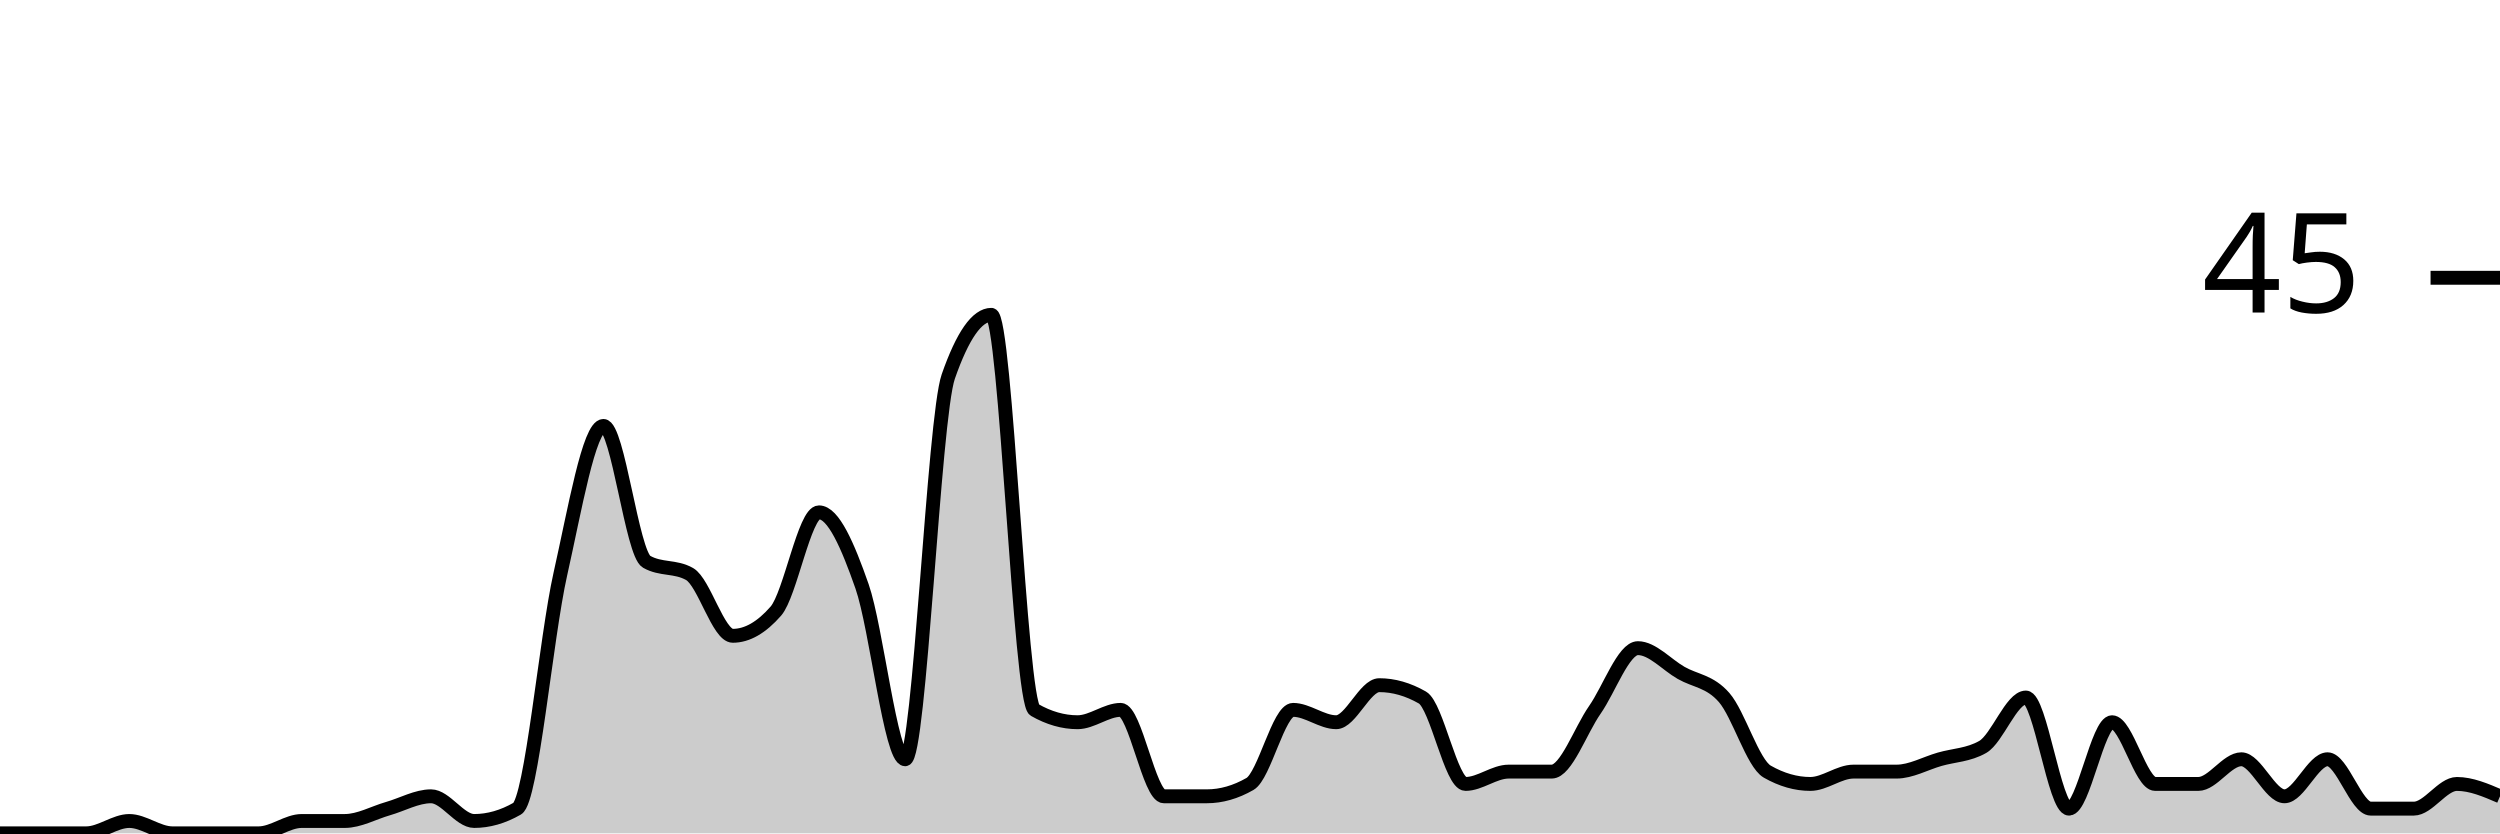
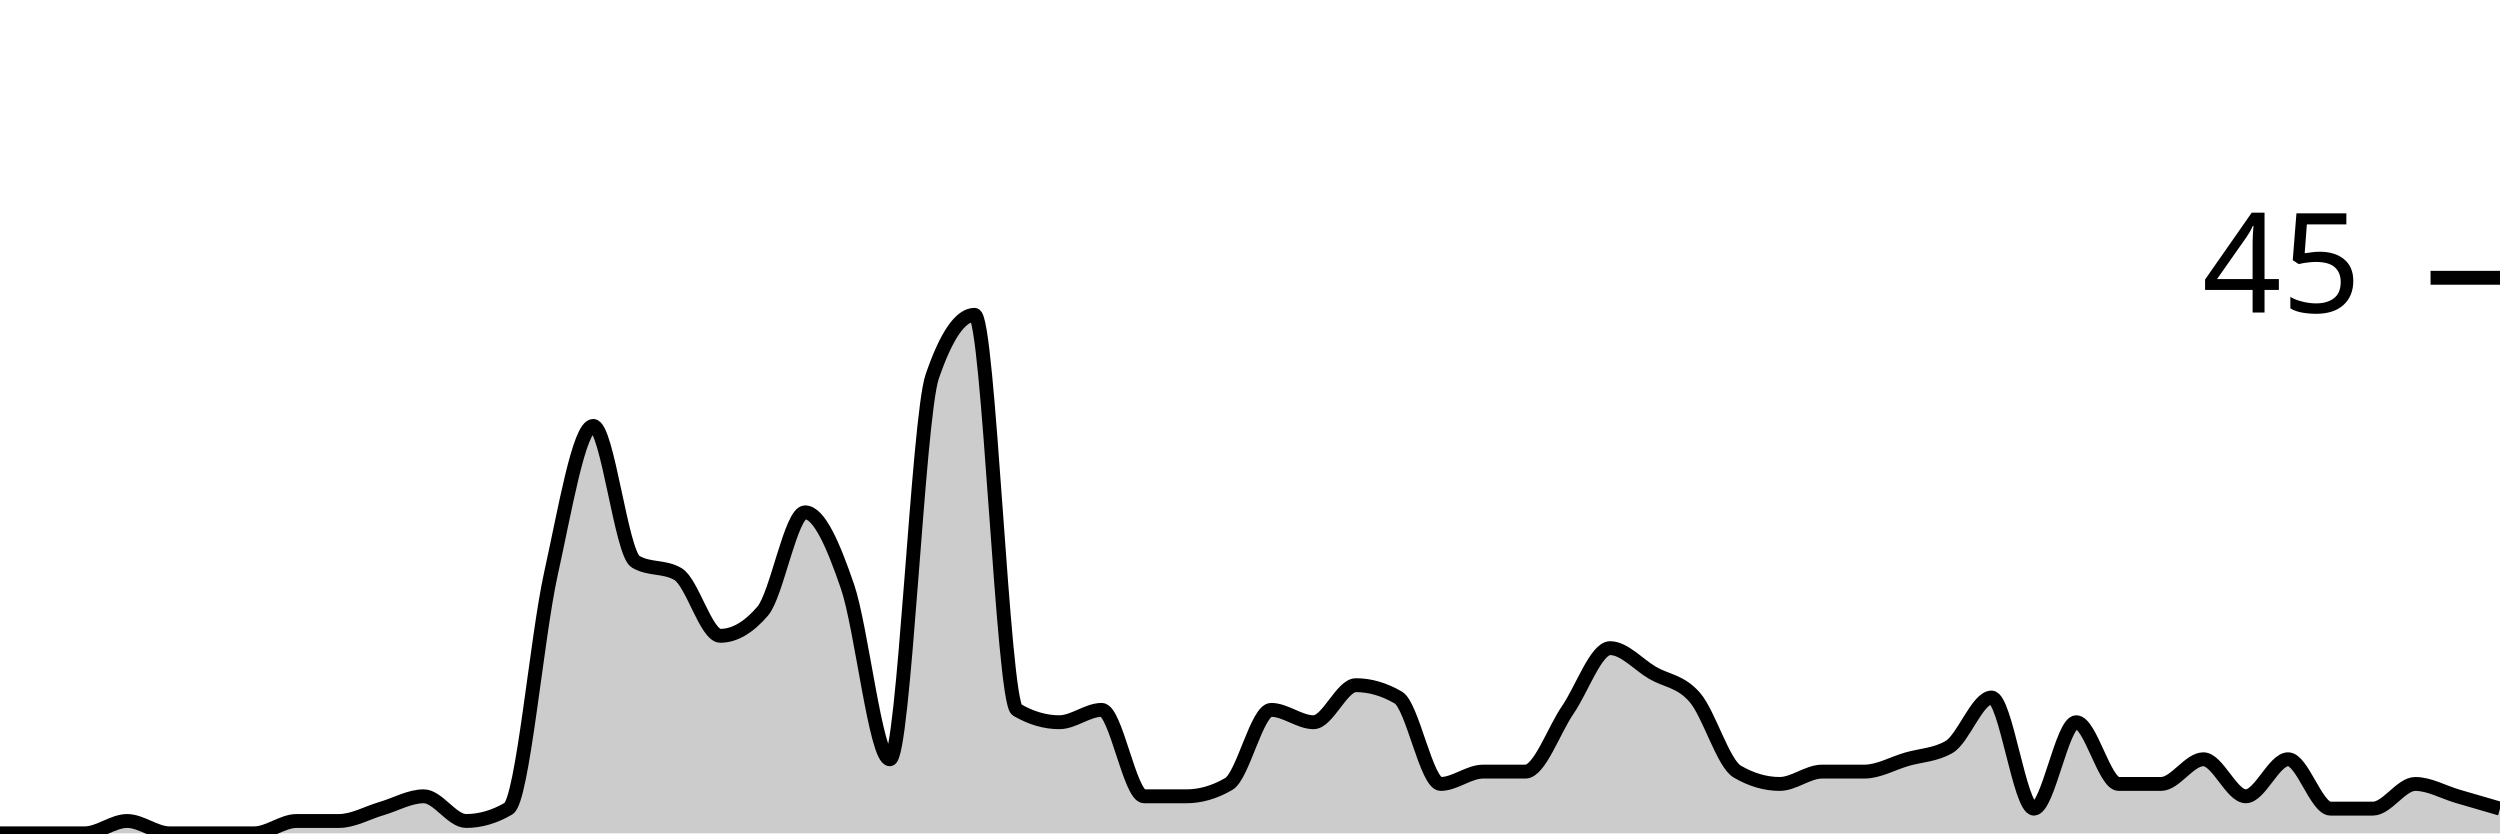
<svg xmlns="http://www.w3.org/2000/svg" viewBox="0 0 180 60">
  <g transform="translate(0,20)">
-     <path class="area" fill="rgba(0, 0, 0, 0.2)" d="M0,40C1.034,40,2.069,40,3.103,40C4.138,40,5.172,40,6.207,40C7.241,40,8.276,39.111,9.31,39.111C10.345,39.111,11.379,40,12.414,40C13.448,40,14.483,40,15.517,40C16.552,40,17.586,40,18.621,40C19.655,40,20.69,39.111,21.724,39.111C22.759,39.111,23.793,39.111,24.828,39.111C25.862,39.111,26.897,38.519,27.931,38.222C28.966,37.926,30,37.333,31.034,37.333C32.069,37.333,33.103,39.111,34.138,39.111C35.172,39.111,36.207,38.815,37.241,38.222C38.276,37.63,39.31,25.926,40.345,21.333C41.379,16.741,42.414,10.667,43.448,10.667C44.483,10.667,45.517,19.852,46.552,20.444C47.586,21.037,48.621,20.741,49.655,21.333C50.69,21.926,51.724,25.778,52.759,25.778C53.793,25.778,54.828,25.185,55.862,24C56.897,22.815,57.931,16.889,58.966,16.889C60,16.889,61.034,19.259,62.069,22.222C63.103,25.185,64.138,34.667,65.172,34.667C66.207,34.667,67.241,10.074,68.276,7.111C69.31,4.148,70.345,2.667,71.379,2.667C72.414,2.667,73.448,30.519,74.483,31.111C75.517,31.704,76.552,32,77.586,32C78.621,32,79.655,31.111,80.69,31.111C81.724,31.111,82.759,37.333,83.793,37.333C84.828,37.333,85.862,37.333,86.897,37.333C87.931,37.333,88.966,37.037,90,36.444C91.034,35.852,92.069,31.111,93.103,31.111C94.138,31.111,95.172,32,96.207,32C97.241,32,98.276,29.333,99.31,29.333C100.345,29.333,101.379,29.63,102.414,30.222C103.448,30.815,104.483,36.444,105.517,36.444C106.552,36.444,107.586,35.556,108.621,35.556C109.655,35.556,110.69,35.556,111.724,35.556C112.759,35.556,113.793,32.593,114.828,31.111C115.862,29.63,116.897,26.667,117.931,26.667C118.966,26.667,120,27.852,121.034,28.444C122.069,29.037,123.103,29.037,124.138,30.222C125.172,31.407,126.207,34.963,127.241,35.556C128.276,36.148,129.31,36.444,130.345,36.444C131.379,36.444,132.414,35.556,133.448,35.556C134.483,35.556,135.517,35.556,136.552,35.556C137.586,35.556,138.621,34.963,139.655,34.667C140.69,34.37,141.724,34.37,142.759,33.778C143.793,33.185,144.828,30.222,145.862,30.222C146.897,30.222,147.931,38.222,148.966,38.222C150,38.222,151.034,32,152.069,32C153.103,32,154.138,36.444,155.172,36.444C156.207,36.444,157.241,36.444,158.276,36.444C159.31,36.444,160.345,34.667,161.379,34.667C162.414,34.667,163.448,37.333,164.483,37.333C165.517,37.333,166.552,34.667,167.586,34.667C168.621,34.667,169.655,38.222,170.69,38.222C171.724,38.222,172.759,38.222,173.793,38.222C174.828,38.222,175.862,36.444,176.897,36.444C177.931,36.444,178.966,36.889,180,37.333L180,40C178.966,40,177.931,40,176.897,40C175.862,40,174.828,40,173.793,40C172.759,40,171.724,40,170.69,40C169.655,40,168.621,40,167.586,40C166.552,40,165.517,40,164.483,40C163.448,40,162.414,40,161.379,40C160.345,40,159.31,40,158.276,40C157.241,40,156.207,40,155.172,40C154.138,40,153.103,40,152.069,40C151.034,40,150,40,148.966,40C147.931,40,146.897,40,145.862,40C144.828,40,143.793,40,142.759,40C141.724,40,140.69,40,139.655,40C138.621,40,137.586,40,136.552,40C135.517,40,134.483,40,133.448,40C132.414,40,131.379,40,130.345,40C129.31,40,128.276,40,127.241,40C126.207,40,125.172,40,124.138,40C123.103,40,122.069,40,121.034,40C120,40,118.966,40,117.931,40C116.897,40,115.862,40,114.828,40C113.793,40,112.759,40,111.724,40C110.69,40,109.655,40,108.621,40C107.586,40,106.552,40,105.517,40C104.483,40,103.448,40,102.414,40C101.379,40,100.345,40,99.31,40C98.276,40,97.241,40,96.207,40C95.172,40,94.138,40,93.103,40C92.069,40,91.034,40,90,40C88.966,40,87.931,40,86.897,40C85.862,40,84.828,40,83.793,40C82.759,40,81.724,40,80.69,40C79.655,40,78.621,40,77.586,40C76.552,40,75.517,40,74.483,40C73.448,40,72.414,40,71.379,40C70.345,40,69.31,40,68.276,40C67.241,40,66.207,40,65.172,40C64.138,40,63.103,40,62.069,40C61.034,40,60,40,58.966,40C57.931,40,56.897,40,55.862,40C54.828,40,53.793,40,52.759,40C51.724,40,50.69,40,49.655,40C48.621,40,47.586,40,46.552,40C45.517,40,44.483,40,43.448,40C42.414,40,41.379,40,40.345,40C39.31,40,38.276,40,37.241,40C36.207,40,35.172,40,34.138,40C33.103,40,32.069,40,31.034,40C30,40,28.966,40,27.931,40C26.897,40,25.862,40,24.828,40C23.793,40,22.759,40,21.724,40C20.69,40,19.655,40,18.621,40C17.586,40,16.552,40,15.517,40C14.483,40,13.448,40,12.414,40C11.379,40,10.345,40,9.31,40C8.276,40,7.241,40,6.207,40C5.172,40,4.138,40,3.103,40C2.069,40,1.034,40,0,40Z" />
-     <path class="line" stroke="black" fill="none" d="M0,40C1.034,40,2.069,40,3.103,40C4.138,40,5.172,40,6.207,40C7.241,40,8.276,39.111,9.31,39.111C10.345,39.111,11.379,40,12.414,40C13.448,40,14.483,40,15.517,40C16.552,40,17.586,40,18.621,40C19.655,40,20.69,39.111,21.724,39.111C22.759,39.111,23.793,39.111,24.828,39.111C25.862,39.111,26.897,38.519,27.931,38.222C28.966,37.926,30,37.333,31.034,37.333C32.069,37.333,33.103,39.111,34.138,39.111C35.172,39.111,36.207,38.815,37.241,38.222C38.276,37.63,39.31,25.926,40.345,21.333C41.379,16.741,42.414,10.667,43.448,10.667C44.483,10.667,45.517,19.852,46.552,20.444C47.586,21.037,48.621,20.741,49.655,21.333C50.69,21.926,51.724,25.778,52.759,25.778C53.793,25.778,54.828,25.185,55.862,24C56.897,22.815,57.931,16.889,58.966,16.889C60,16.889,61.034,19.259,62.069,22.222C63.103,25.185,64.138,34.667,65.172,34.667C66.207,34.667,67.241,10.074,68.276,7.111C69.31,4.148,70.345,2.667,71.379,2.667C72.414,2.667,73.448,30.519,74.483,31.111C75.517,31.704,76.552,32,77.586,32C78.621,32,79.655,31.111,80.69,31.111C81.724,31.111,82.759,37.333,83.793,37.333C84.828,37.333,85.862,37.333,86.897,37.333C87.931,37.333,88.966,37.037,90,36.444C91.034,35.852,92.069,31.111,93.103,31.111C94.138,31.111,95.172,32,96.207,32C97.241,32,98.276,29.333,99.31,29.333C100.345,29.333,101.379,29.63,102.414,30.222C103.448,30.815,104.483,36.444,105.517,36.444C106.552,36.444,107.586,35.556,108.621,35.556C109.655,35.556,110.69,35.556,111.724,35.556C112.759,35.556,113.793,32.593,114.828,31.111C115.862,29.63,116.897,26.667,117.931,26.667C118.966,26.667,120,27.852,121.034,28.444C122.069,29.037,123.103,29.037,124.138,30.222C125.172,31.407,126.207,34.963,127.241,35.556C128.276,36.148,129.31,36.444,130.345,36.444C131.379,36.444,132.414,35.556,133.448,35.556C134.483,35.556,135.517,35.556,136.552,35.556C137.586,35.556,138.621,34.963,139.655,34.667C140.69,34.37,141.724,34.37,142.759,33.778C143.793,33.185,144.828,30.222,145.862,30.222C146.897,30.222,147.931,38.222,148.966,38.222C150,38.222,151.034,32,152.069,32C153.103,32,154.138,36.444,155.172,36.444C156.207,36.444,157.241,36.444,158.276,36.444C159.31,36.444,160.345,34.667,161.379,34.667C162.414,34.667,163.448,37.333,164.483,37.333C165.517,37.333,166.552,34.667,167.586,34.667C168.621,34.667,169.655,38.222,170.69,38.222C171.724,38.222,172.759,38.222,173.793,38.222C174.828,38.222,175.862,36.444,176.897,36.444C177.931,36.444,178.966,36.889,180,37.333" />
+     <path class="area" fill="rgba(0, 0, 0, 0.2)" d="M0,40C1.017,40,2.034,40,3.051,40C4.068,40,5.085,40,6.102,40C7.119,40,8.136,39.111,9.153,39.111C10.169,39.111,11.186,40,12.203,40C13.22,40,14.237,40,15.254,40C16.271,40,17.288,40,18.305,40C19.322,40,20.339,39.111,21.356,39.111C22.373,39.111,23.39,39.111,24.407,39.111C25.424,39.111,26.441,38.519,27.458,38.222C28.475,37.926,29.492,37.333,30.508,37.333C31.525,37.333,32.542,39.111,33.559,39.111C34.576,39.111,35.593,38.815,36.61,38.222C37.627,37.63,38.644,25.926,39.661,21.333C40.678,16.741,41.695,10.667,42.712,10.667C43.729,10.667,44.746,19.852,45.763,20.444C46.78,21.037,47.797,20.741,48.814,21.333C49.831,21.926,50.847,25.778,51.864,25.778C52.881,25.778,53.898,25.185,54.915,24C55.932,22.815,56.949,16.889,57.966,16.889C58.983,16.889,60,19.259,61.017,22.222C62.034,25.185,63.051,34.667,64.068,34.667C65.085,34.667,66.102,10.074,67.119,7.111C68.136,4.148,69.153,2.667,70.169,2.667C71.186,2.667,72.203,30.519,73.22,31.111C74.237,31.704,75.254,32,76.271,32C77.288,32,78.305,31.111,79.322,31.111C80.339,31.111,81.356,37.333,82.373,37.333C83.39,37.333,84.407,37.333,85.424,37.333C86.441,37.333,87.458,37.037,88.475,36.444C89.492,35.852,90.508,31.111,91.525,31.111C92.542,31.111,93.559,32,94.576,32C95.593,32,96.61,29.333,97.627,29.333C98.644,29.333,99.661,29.63,100.678,30.222C101.695,30.815,102.712,36.444,103.729,36.444C104.746,36.444,105.763,35.556,106.78,35.556C107.797,35.556,108.814,35.556,109.831,35.556C110.847,35.556,111.864,32.593,112.881,31.111C113.898,29.63,114.915,26.667,115.932,26.667C116.949,26.667,117.966,27.852,118.983,28.444C120,29.037,121.017,29.037,122.034,30.222C123.051,31.407,124.068,34.963,125.085,35.556C126.102,36.148,127.119,36.444,128.136,36.444C129.153,36.444,130.169,35.556,131.186,35.556C132.203,35.556,133.22,35.556,134.237,35.556C135.254,35.556,136.271,34.963,137.288,34.667C138.305,34.37,139.322,34.37,140.339,33.778C141.356,33.185,142.373,30.222,143.39,30.222C144.407,30.222,145.424,38.222,146.441,38.222C147.458,38.222,148.475,32,149.492,32C150.508,32,151.525,36.444,152.542,36.444C153.559,36.444,154.576,36.444,155.593,36.444C156.61,36.444,157.627,34.667,158.644,34.667C159.661,34.667,160.678,37.333,161.695,37.333C162.712,37.333,163.729,34.667,164.746,34.667C165.763,34.667,166.78,38.222,167.797,38.222C168.814,38.222,169.831,38.222,170.847,38.222C171.864,38.222,172.881,36.444,173.898,36.444C174.915,36.444,175.932,37.037,176.949,37.333C177.966,37.63,178.983,37.926,180,38.222L180,40C178.983,40,177.966,40,176.949,40C175.932,40,174.915,40,173.898,40C172.881,40,171.864,40,170.847,40C169.831,40,168.814,40,167.797,40C166.78,40,165.763,40,164.746,40C163.729,40,162.712,40,161.695,40C160.678,40,159.661,40,158.644,40C157.627,40,156.61,40,155.593,40C154.576,40,153.559,40,152.542,40C151.525,40,150.508,40,149.492,40C148.475,40,147.458,40,146.441,40C145.424,40,144.407,40,143.39,40C142.373,40,141.356,40,140.339,40C139.322,40,138.305,40,137.288,40C136.271,40,135.254,40,134.237,40C133.22,40,132.203,40,131.186,40C130.169,40,129.153,40,128.136,40C127.119,40,126.102,40,125.085,40C124.068,40,123.051,40,122.034,40C121.017,40,120,40,118.983,40C117.966,40,116.949,40,115.932,40C114.915,40,113.898,40,112.881,40C111.864,40,110.847,40,109.831,40C108.814,40,107.797,40,106.78,40C105.763,40,104.746,40,103.729,40C102.712,40,101.695,40,100.678,40C99.661,40,98.644,40,97.627,40C96.61,40,95.593,40,94.576,40C93.559,40,92.542,40,91.525,40C90.508,40,89.492,40,88.475,40C87.458,40,86.441,40,85.424,40C84.407,40,83.39,40,82.373,40C81.356,40,80.339,40,79.322,40C78.305,40,77.288,40,76.271,40C75.254,40,74.237,40,73.22,40C72.203,40,71.186,40,70.169,40C69.153,40,68.136,40,67.119,40C66.102,40,65.085,40,64.068,40C63.051,40,62.034,40,61.017,40C60,40,58.983,40,57.966,40C56.949,40,55.932,40,54.915,40C53.898,40,52.881,40,51.864,40C50.847,40,49.831,40,48.814,40C47.797,40,46.78,40,45.763,40C44.746,40,43.729,40,42.712,40C41.695,40,40.678,40,39.661,40C38.644,40,37.627,40,36.61,40C35.593,40,34.576,40,33.559,40C32.542,40,31.525,40,30.508,40C29.492,40,28.475,40,27.458,40C26.441,40,25.424,40,24.407,40C23.39,40,22.373,40,21.356,40C20.339,40,19.322,40,18.305,40C17.288,40,16.271,40,15.254,40C14.237,40,13.22,40,12.203,40C11.186,40,10.169,40,9.153,40C8.136,40,7.119,40,6.102,40C5.085,40,4.068,40,3.051,40C2.034,40,1.017,40,0,40Z" />
+     <path class="line" stroke="black" fill="none" d="M0,40C1.017,40,2.034,40,3.051,40C4.068,40,5.085,40,6.102,40C7.119,40,8.136,39.111,9.153,39.111C10.169,39.111,11.186,40,12.203,40C13.22,40,14.237,40,15.254,40C16.271,40,17.288,40,18.305,40C19.322,40,20.339,39.111,21.356,39.111C22.373,39.111,23.39,39.111,24.407,39.111C25.424,39.111,26.441,38.519,27.458,38.222C28.475,37.926,29.492,37.333,30.508,37.333C31.525,37.333,32.542,39.111,33.559,39.111C34.576,39.111,35.593,38.815,36.61,38.222C37.627,37.63,38.644,25.926,39.661,21.333C40.678,16.741,41.695,10.667,42.712,10.667C43.729,10.667,44.746,19.852,45.763,20.444C46.78,21.037,47.797,20.741,48.814,21.333C49.831,21.926,50.847,25.778,51.864,25.778C52.881,25.778,53.898,25.185,54.915,24C55.932,22.815,56.949,16.889,57.966,16.889C58.983,16.889,60,19.259,61.017,22.222C62.034,25.185,63.051,34.667,64.068,34.667C65.085,34.667,66.102,10.074,67.119,7.111C68.136,4.148,69.153,2.667,70.169,2.667C71.186,2.667,72.203,30.519,73.22,31.111C74.237,31.704,75.254,32,76.271,32C77.288,32,78.305,31.111,79.322,31.111C80.339,31.111,81.356,37.333,82.373,37.333C83.39,37.333,84.407,37.333,85.424,37.333C86.441,37.333,87.458,37.037,88.475,36.444C89.492,35.852,90.508,31.111,91.525,31.111C92.542,31.111,93.559,32,94.576,32C95.593,32,96.61,29.333,97.627,29.333C98.644,29.333,99.661,29.63,100.678,30.222C101.695,30.815,102.712,36.444,103.729,36.444C104.746,36.444,105.763,35.556,106.78,35.556C107.797,35.556,108.814,35.556,109.831,35.556C110.847,35.556,111.864,32.593,112.881,31.111C113.898,29.63,114.915,26.667,115.932,26.667C116.949,26.667,117.966,27.852,118.983,28.444C120,29.037,121.017,29.037,122.034,30.222C123.051,31.407,124.068,34.963,125.085,35.556C126.102,36.148,127.119,36.444,128.136,36.444C129.153,36.444,130.169,35.556,131.186,35.556C132.203,35.556,133.22,35.556,134.237,35.556C135.254,35.556,136.271,34.963,137.288,34.667C138.305,34.37,139.322,34.37,140.339,33.778C141.356,33.185,142.373,30.222,143.39,30.222C144.407,30.222,145.424,38.222,146.441,38.222C147.458,38.222,148.475,32,149.492,32C150.508,32,151.525,36.444,152.542,36.444C153.559,36.444,154.576,36.444,155.593,36.444C156.61,36.444,157.627,34.667,158.644,34.667C159.661,34.667,160.678,37.333,161.695,37.333C162.712,37.333,163.729,34.667,164.746,34.667C165.763,34.667,166.78,38.222,167.797,38.222C168.814,38.222,169.831,38.222,170.847,38.222C171.864,38.222,172.881,36.444,173.898,36.444C174.915,36.444,175.932,37.037,176.949,37.333C177.966,37.63,178.983,37.926,180,38.222" />
    <path class="axis-ceiling" stroke-width="1" stroke="black" fill="none" d="M175,0L180,0" />
    <text class="axis-ceiling-label" font-family="sans-serif" text-anchor="end" font-size="10px" x="170" y="2.5">45</text>
  </g>
</svg>
